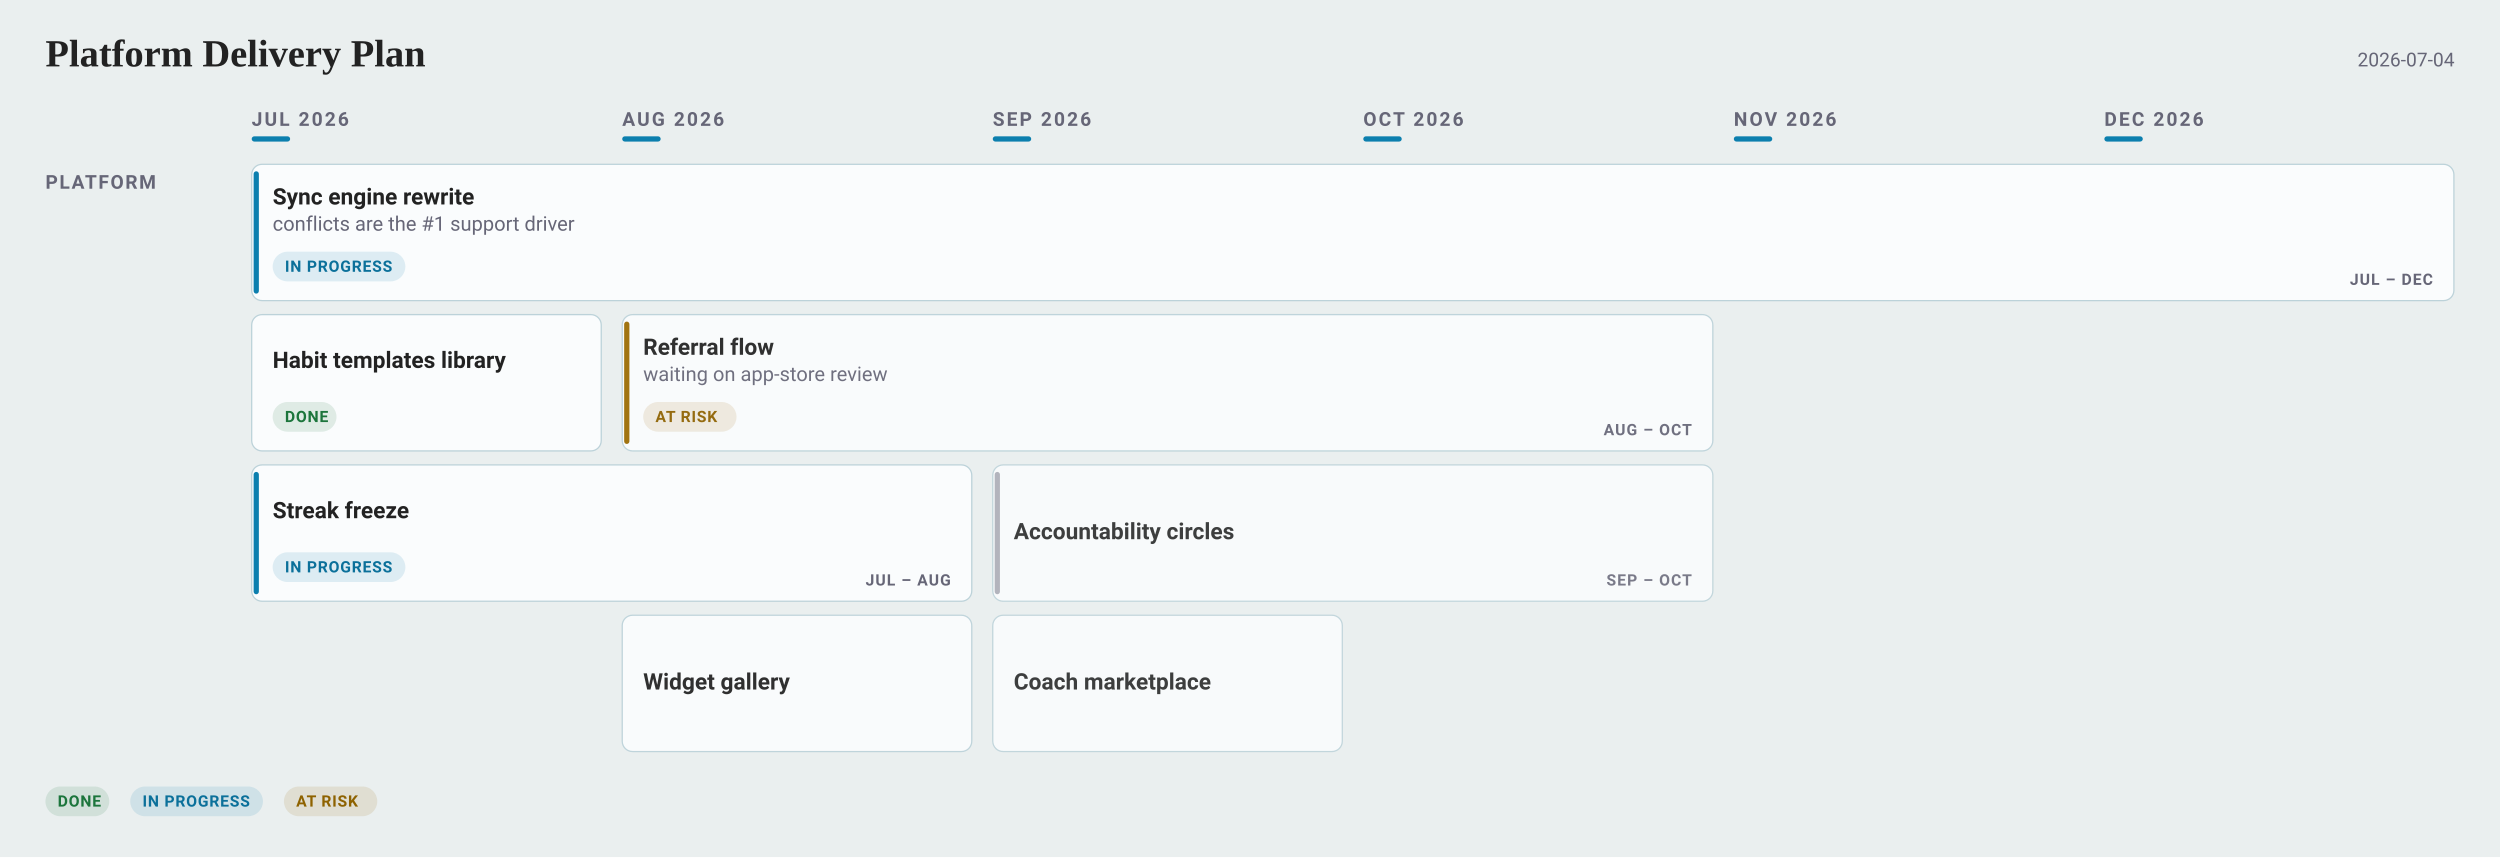
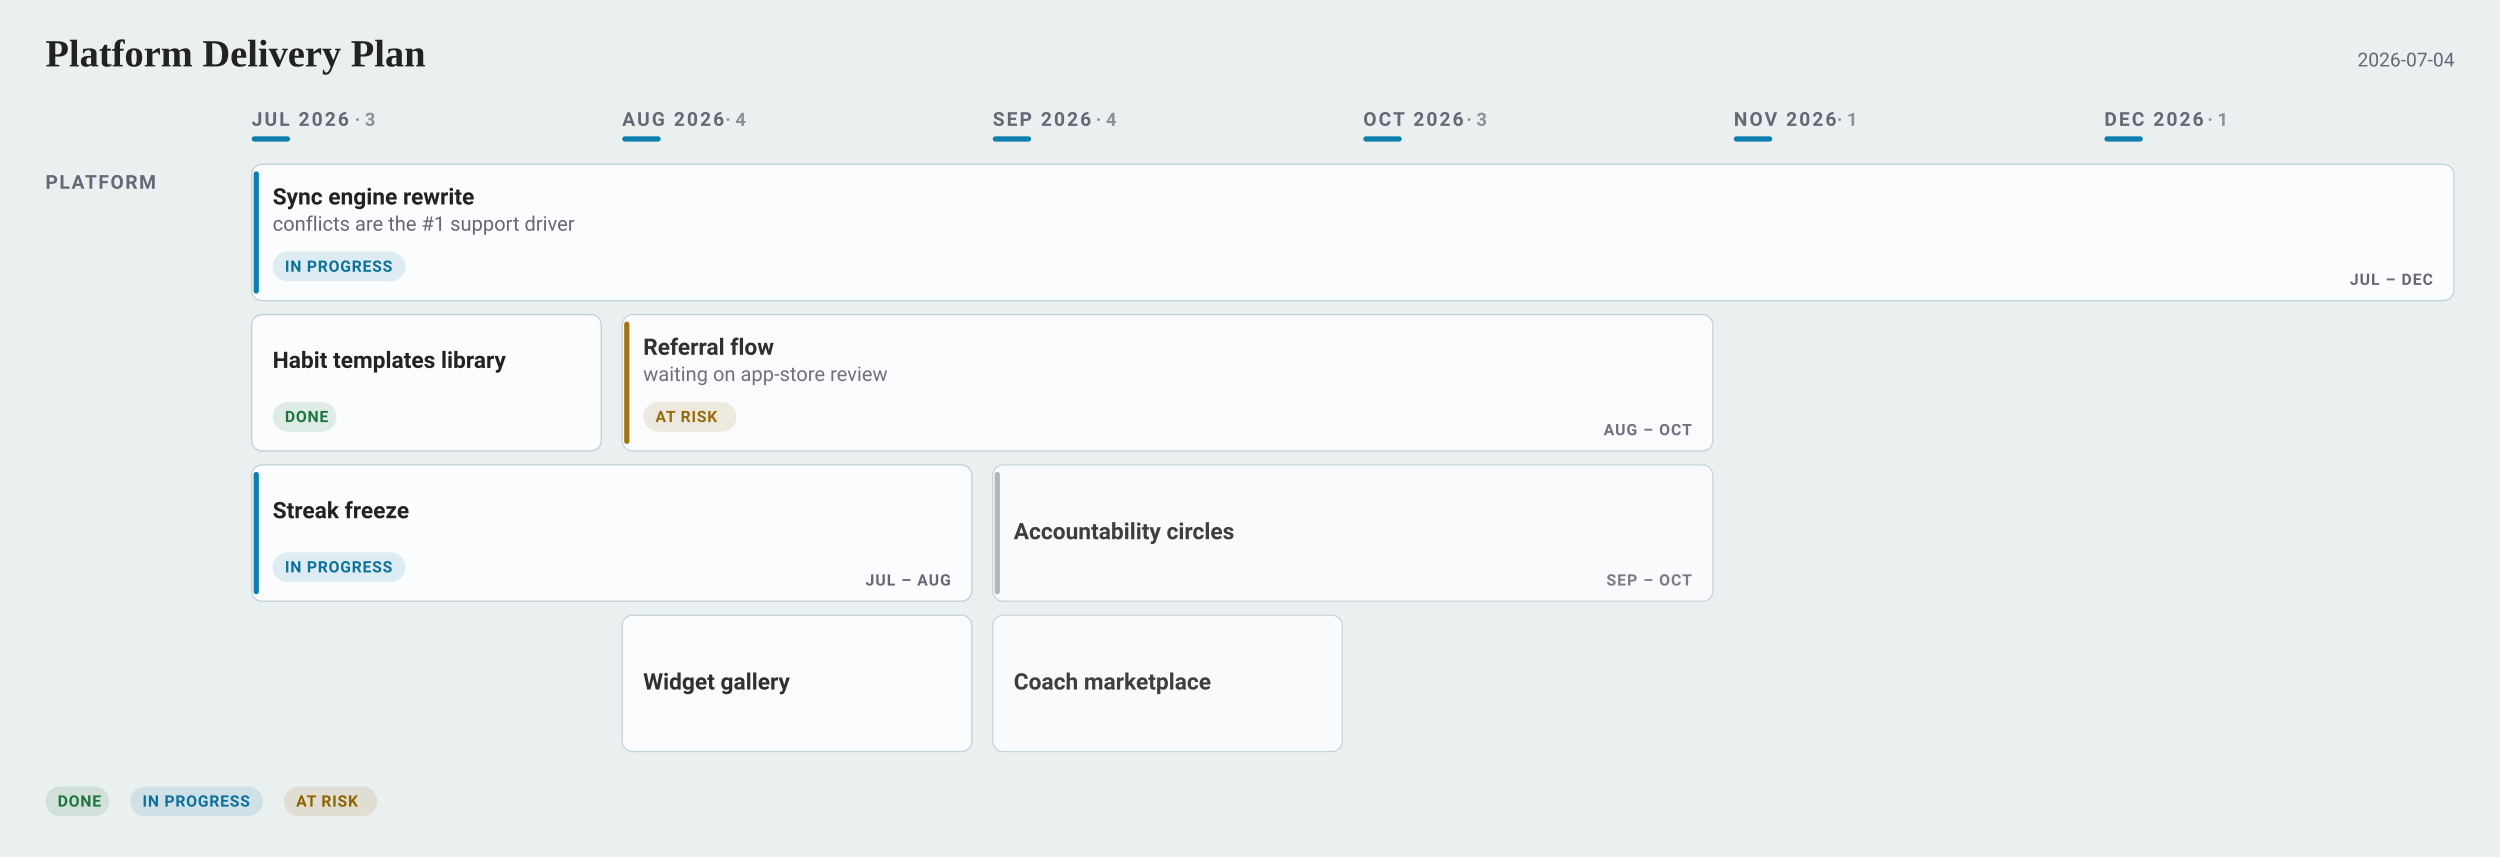
<svg xmlns="http://www.w3.org/2000/svg" width="1931" height="662" viewBox="0 0 1931 662" font-family="-apple-system, BlinkMacSystemFont, &quot;Segoe UI&quot;, Roboto, sans-serif">
  <rect width="1931" height="662" fill="#eaefef" />
  <text x="35.1" y="51.3" font-family="Charter, Georgia, &quot;Times New Roman&quot;, serif" font-size="29.7" font-weight="700" fill="#222">Platform Delivery Plan</text>
  <text x="1895.9" y="51.3" text-anchor="end" font-size="14.85" fill="#667">2026-07-04</text>
  <text x="194.4" y="97.2" font-size="14.85" font-weight="600" letter-spacing="1.6" fill="#667">JUL 2026</text>
+   <text x="274" y="97.2" font-size="14.175" font-weight="600" fill="#667" opacity="0.7">· 3</text>
  <rect x="194.4" y="105.3" width="29.7" height="4.05" rx="2.025" fill="#0C7FAE" />
  <text x="480.6" y="97.2" font-size="14.85" font-weight="600" letter-spacing="1.6" fill="#667">AUG 2026</text>
+   <text x="560.2" y="97.2" font-size="14.175" font-weight="600" fill="#667" opacity="0.7">· 4</text>
  <rect x="480.6" y="105.3" width="29.7" height="4.05" rx="2.025" fill="#0C7FAE" />
  <text x="766.8" y="97.2" font-size="14.85" font-weight="600" letter-spacing="1.6" fill="#667">SEP 2026</text>
+   <text x="846.4" y="97.2" font-size="14.175" font-weight="600" fill="#667" opacity="0.7">· 4</text>
  <rect x="766.8" y="105.3" width="29.7" height="4.05" rx="2.025" fill="#0C7FAE" />
  <text x="1053" y="97.2" font-size="14.85" font-weight="600" letter-spacing="1.6" fill="#667">OCT 2026</text>
+   <text x="1132.6" y="97.2" font-size="14.175" font-weight="600" fill="#667" opacity="0.7">· 3</text>
  <rect x="1053" y="105.3" width="29.7" height="4.05" rx="2.025" fill="#0C7FAE" />
  <text x="1339.2" y="97.2" font-size="14.85" font-weight="600" letter-spacing="1.6" fill="#667">NOV 2026</text>
+   <text x="1418.8" y="97.2" font-size="14.175" font-weight="600" fill="#667" opacity="0.7">· 1</text>
  <rect x="1339.2" y="105.3" width="29.7" height="4.05" rx="2.025" fill="#0C7FAE" />
  <text x="1625.4" y="97.2" font-size="14.85" font-weight="600" letter-spacing="1.6" fill="#667">DEC 2026</text>
+   <text x="1705" y="97.2" font-size="14.175" font-weight="600" fill="#667" opacity="0.7">· 1</text>
  <rect x="1625.4" y="105.3" width="29.7" height="4.05" rx="2.025" fill="#0C7FAE" />
  <text x="35.1" y="145.8" font-size="14.85" font-weight="600" letter-spacing="1.2" fill="#667">PLATFORM</text>
  <rect data-cell="0|Platform" x="194.4" y="118.8" width="270" height="477.9" fill="transparent" />
  <rect data-cell="1|Platform" x="480.6" y="118.8" width="270" height="477.9" fill="transparent" />
  <rect data-cell="2|Platform" x="766.8" y="118.8" width="270" height="477.9" fill="transparent" />
  <rect data-cell="3|Platform" x="1053" y="118.8" width="270" height="477.9" fill="transparent" />
  <rect data-cell="4|Platform" x="1339.2" y="118.8" width="270" height="477.9" fill="transparent" />
  <rect data-cell="5|Platform" x="1625.4" y="118.8" width="270" height="477.9" fill="transparent" />
  <g data-edit="cardmenu" data-line="5" data-key="sync engine rewrite" opacity="1.00" tabindex="0" role="button" aria-label="More options: Sync engine rewrite">
    <rect data-hit="" x="194.4" y="126.9" width="1701" height="105.3" rx="8" fill="#fafcfd" stroke="#bcd2d9" stroke-width="1" />
    <text data-edit="title" data-line="5" data-raw="Sync engine rewrite" tabindex="0" role="button" aria-label="Rename: Sync engine rewrite" x="210.6" y="157.95" font-size="17.55" font-weight="600" fill="#222">Sync engine rewrite</text>
    <text data-edit="note" data-line="5" data-raw="conflicts are the #1 support driver" tabindex="0" role="button" aria-label="Edit note: Sync engine rewrite" x="210.6" y="178.2" font-size="15.525" fill="#667">conflicts are the #1 support driver</text>
    <g data-edit="status" data-line="5" data-raw="doing" tabindex="0" role="button" aria-label="Cycle status: Sync engine rewrite">
      <rect x="210.6" y="194.4" width="102.5" height="22.95" rx="11.475" fill="#0C7FAE1F" />
      <text x="220.05" y="209.925" font-size="12.15" font-weight="600" letter-spacing="0.6" fill="#0B709A">IN PROGRESS</text>
    </g>
  </g>
  <rect x="195.9" y="132.3" width="4.05" height="94.5" rx="2.025" fill="#0C7FAE" opacity="1.00" />
  <text x="1879.2" y="220.05" text-anchor="end" font-size="12.15" font-weight="600" letter-spacing="0.8" fill="#667" opacity="1.00">JUL – DEC</text>
  <g data-edit="cardmenu" data-line="6" data-key="habit templates library" opacity="1.00" tabindex="0" role="button" aria-label="More options: Habit templates library">
    <rect data-hit="" x="194.4" y="243" width="270" height="105.3" rx="8" fill="#fafcfd" stroke="#bcd2d9" stroke-width="1" />
    <text data-edit="title" data-line="6" data-raw="Habit templates library" tabindex="0" role="button" aria-label="Rename: Habit templates library" x="210.6" y="284.175" font-size="17.55" font-weight="600" fill="#222">Habit templates library</text>
    <g data-edit="status" data-line="6" data-raw="done" tabindex="0" role="button" aria-label="Cycle status: Habit templates library">
      <rect x="210.6" y="310.5" width="49.3" height="22.95" rx="11.475" fill="#1D7A3E1F" />
      <text x="220.05" y="326.025" font-size="12.15" font-weight="600" letter-spacing="0.6" fill="#1C753C">DONE</text>
    </g>
  </g>
  <g data-edit="cardmenu" data-line="7" data-key="streak freeze" opacity="1.00" tabindex="0" role="button" aria-label="More options: Streak freeze">
    <rect data-hit="" x="194.4" y="359.1" width="556.2" height="105.3" rx="8" fill="#fafcfd" stroke="#bcd2d9" stroke-width="1" />
    <text data-edit="title" data-line="7" data-raw="Streak freeze" tabindex="0" role="button" aria-label="Rename: Streak freeze" x="210.6" y="400.275" font-size="17.55" font-weight="600" fill="#222">Streak freeze</text>
    <g data-edit="status" data-line="7" data-raw="doing" tabindex="0" role="button" aria-label="Cycle status: Streak freeze">
      <rect x="210.6" y="426.6" width="102.5" height="22.95" rx="11.475" fill="#0C7FAE1F" />
      <text x="220.05" y="442.125" font-size="12.15" font-weight="600" letter-spacing="0.6" fill="#0B709A">IN PROGRESS</text>
    </g>
  </g>
  <rect x="195.9" y="364.5" width="4.05" height="94.5" rx="2.025" fill="#0C7FAE" opacity="1.00" />
  <text x="734.4" y="452.25" text-anchor="end" font-size="12.15" font-weight="600" letter-spacing="0.8" fill="#667" opacity="1.00">JUL – AUG</text>
  <g data-edit="cardmenu" data-line="9" data-key="referral flow" opacity="0.93" tabindex="0" role="button" aria-label="More options: Referral flow">
    <rect data-hit="" x="480.6" y="243" width="842.4" height="105.3" rx="8" fill="#fafcfd" stroke="#bcd2d9" stroke-width="1" />
    <text data-edit="title" data-line="9" data-raw="Referral flow" tabindex="0" role="button" aria-label="Rename: Referral flow" x="496.8" y="274.05" font-size="17.55" font-weight="600" fill="#222">Referral flow</text>
    <text data-edit="note" data-line="9" data-raw="waiting on app-store review" tabindex="0" role="button" aria-label="Edit note: Referral flow" x="496.8" y="294.3" font-size="15.525" fill="#667">waiting on app-store review</text>
    <g data-edit="status" data-line="9" data-raw="risk" tabindex="0" role="button" aria-label="Cycle status: Referral flow">
      <rect x="496.8" y="310.5" width="72.1" height="22.95" rx="11.475" fill="#9A6A001F" />
      <text x="506.25" y="326.025" font-size="12.15" font-weight="600" letter-spacing="0.6" fill="#8E6200">AT RISK</text>
    </g>
  </g>
  <rect x="482.1" y="248.4" width="4.05" height="94.5" rx="2.025" fill="#9A6A00" opacity="0.93" />
  <text x="1306.8" y="336.15" text-anchor="end" font-size="12.15" font-weight="600" letter-spacing="0.8" fill="#667" opacity="0.93">AUG – OCT</text>
  <g data-edit="cardmenu" data-line="10" data-key="widget gallery" opacity="0.93" tabindex="0" role="button" aria-label="More options: Widget gallery">
    <rect data-hit="" x="480.6" y="475.2" width="270" height="105.3" rx="8" fill="#fafcfd" stroke="#bcd2d9" stroke-width="1" />
    <text data-edit="title" data-line="10" data-raw="Widget gallery" tabindex="0" role="button" aria-label="Rename: Widget gallery" x="496.8" y="532.575" font-size="17.55" font-weight="600" fill="#222">Widget gallery</text>
  </g>
  <g data-edit="cardmenu" data-line="12" data-key="accountability circles" opacity="0.86" tabindex="0" role="button" aria-label="More options: Accountability circles">
    <rect data-hit="" x="766.8" y="359.1" width="556.2" height="105.3" rx="8" fill="#fafcfd" stroke="#bcd2d9" stroke-width="1" />
    <text data-edit="title" data-line="12" data-raw="Accountability circles" tabindex="0" role="button" aria-label="Rename: Accountability circles" x="783" y="416.475" font-size="17.55" font-weight="600" fill="#222">Accountability circles</text>
  </g>
  <rect x="768.3" y="364.5" width="4.05" height="94.5" rx="2.025" fill="#667" opacity="0.47" />
  <text x="1306.8" y="452.25" text-anchor="end" font-size="12.15" font-weight="600" letter-spacing="0.8" fill="#667" opacity="0.86">SEP – OCT</text>
  <g data-edit="cardmenu" data-line="13" data-key="coach marketplace" opacity="0.86" tabindex="0" role="button" aria-label="More options: Coach marketplace">
    <rect data-hit="" x="766.8" y="475.2" width="270" height="105.3" rx="8" fill="#fafcfd" stroke="#bcd2d9" stroke-width="1" />
    <text data-edit="title" data-line="13" data-raw="Coach marketplace" tabindex="0" role="button" aria-label="Rename: Coach marketplace" x="783" y="532.575" font-size="17.55" font-weight="600" fill="#222">Coach marketplace</text>
  </g>
  <rect x="35.1" y="607.5" width="49.3" height="22.95" rx="11.475" fill="#1D7A3E1F" />
  <text x="44.55" y="623.025" font-size="12.15" font-weight="600" letter-spacing="0.6" fill="#1C753C">DONE</text>
  <rect x="100.6" y="607.5" width="102.5" height="22.95" rx="11.475" fill="#0C7FAE1F" />
  <text x="110.05" y="623.025" font-size="12.15" font-weight="600" letter-spacing="0.6" fill="#0B709A">IN PROGRESS</text>
  <rect x="219.3" y="607.5" width="72.1" height="22.95" rx="11.475" fill="#9A6A001F" />
  <text x="228.75" y="623.025" font-size="12.15" font-weight="600" letter-spacing="0.6" fill="#8E6200">AT RISK</text>
</svg>
